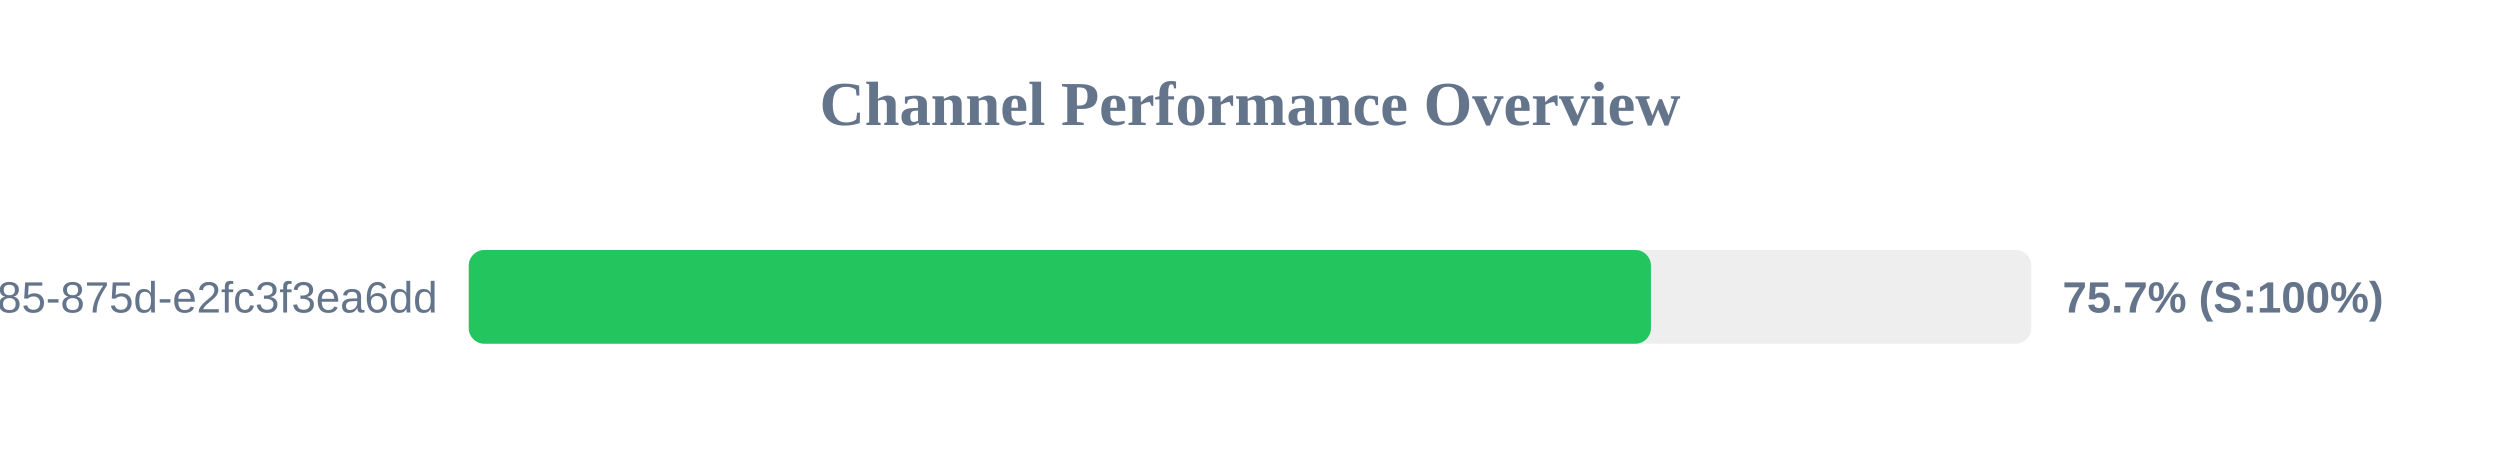
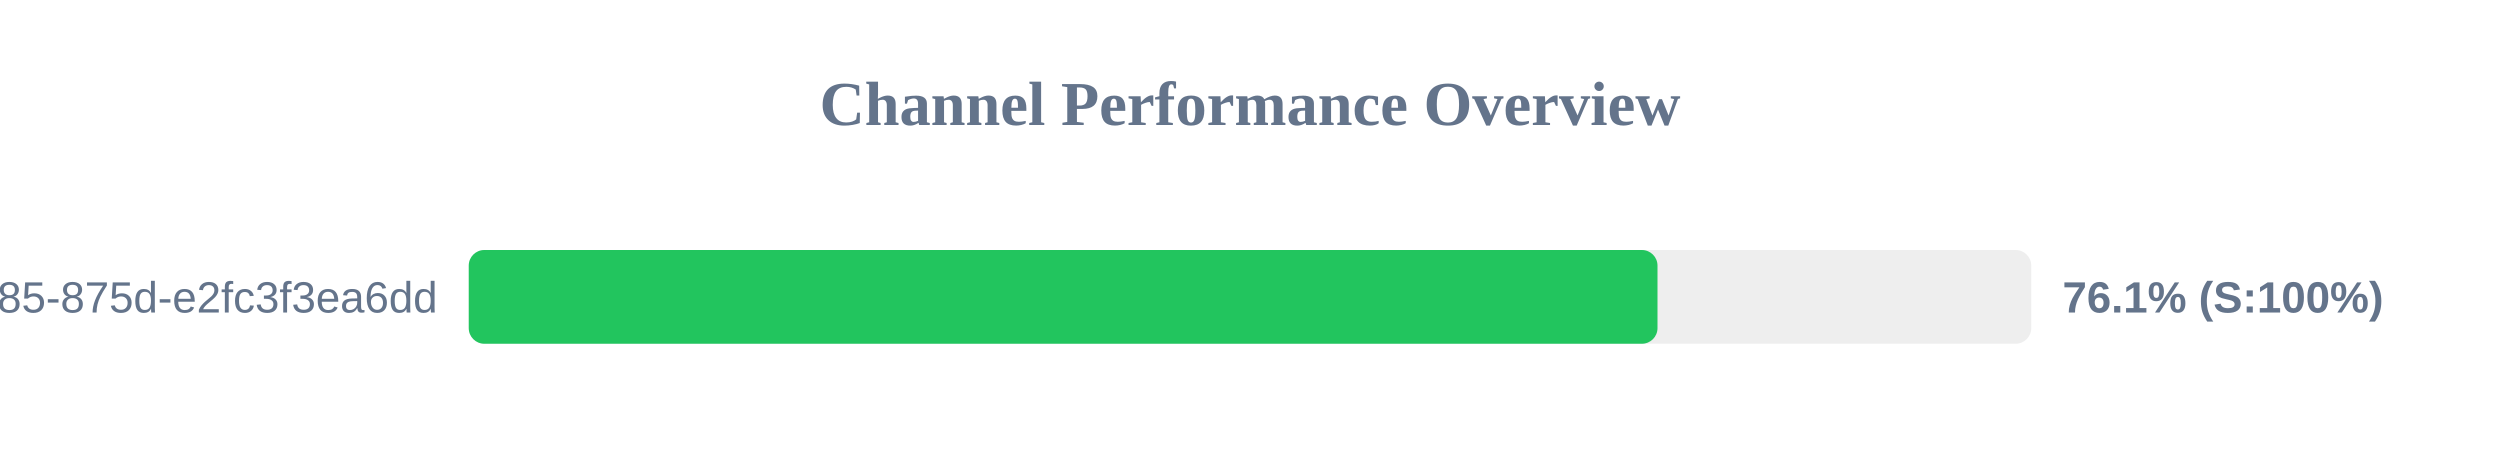
<svg xmlns="http://www.w3.org/2000/svg" width="800" height="150" version="1.1">
  <style>
        .row { font: 14px Arial; fill: #64748b; }
        .score { font: bold 14px Arial; fill: #64748b; }
    </style>
  <text x="400" y="40" text-anchor="middle" font-size="20px" font-weight="bold" fill="#64748b">Channel Performance Overview</text>
  <rect x="150" y="80" width="500" height="30" fill="#eee" rx="5" />
-   <rect x="150" y="80" width="378.3" height="30" fill="#22c55e" rx="5" />
+   <rect x="150" y="80" width="380.4" height="30" fill="#22c55e" rx="5" />
  <text x="140" y="100" text-anchor="end" class="row">?uuid=1045aedf-053c-4585-875d-e2fc3f3ea6dd</text>
-   <text x="660" y="100" text-anchor="start" class="score">75.7% (S:100%)</text>
+   <text x="660" y="100" text-anchor="start" class="score">76.1% (S:100%)</text>
</svg>
